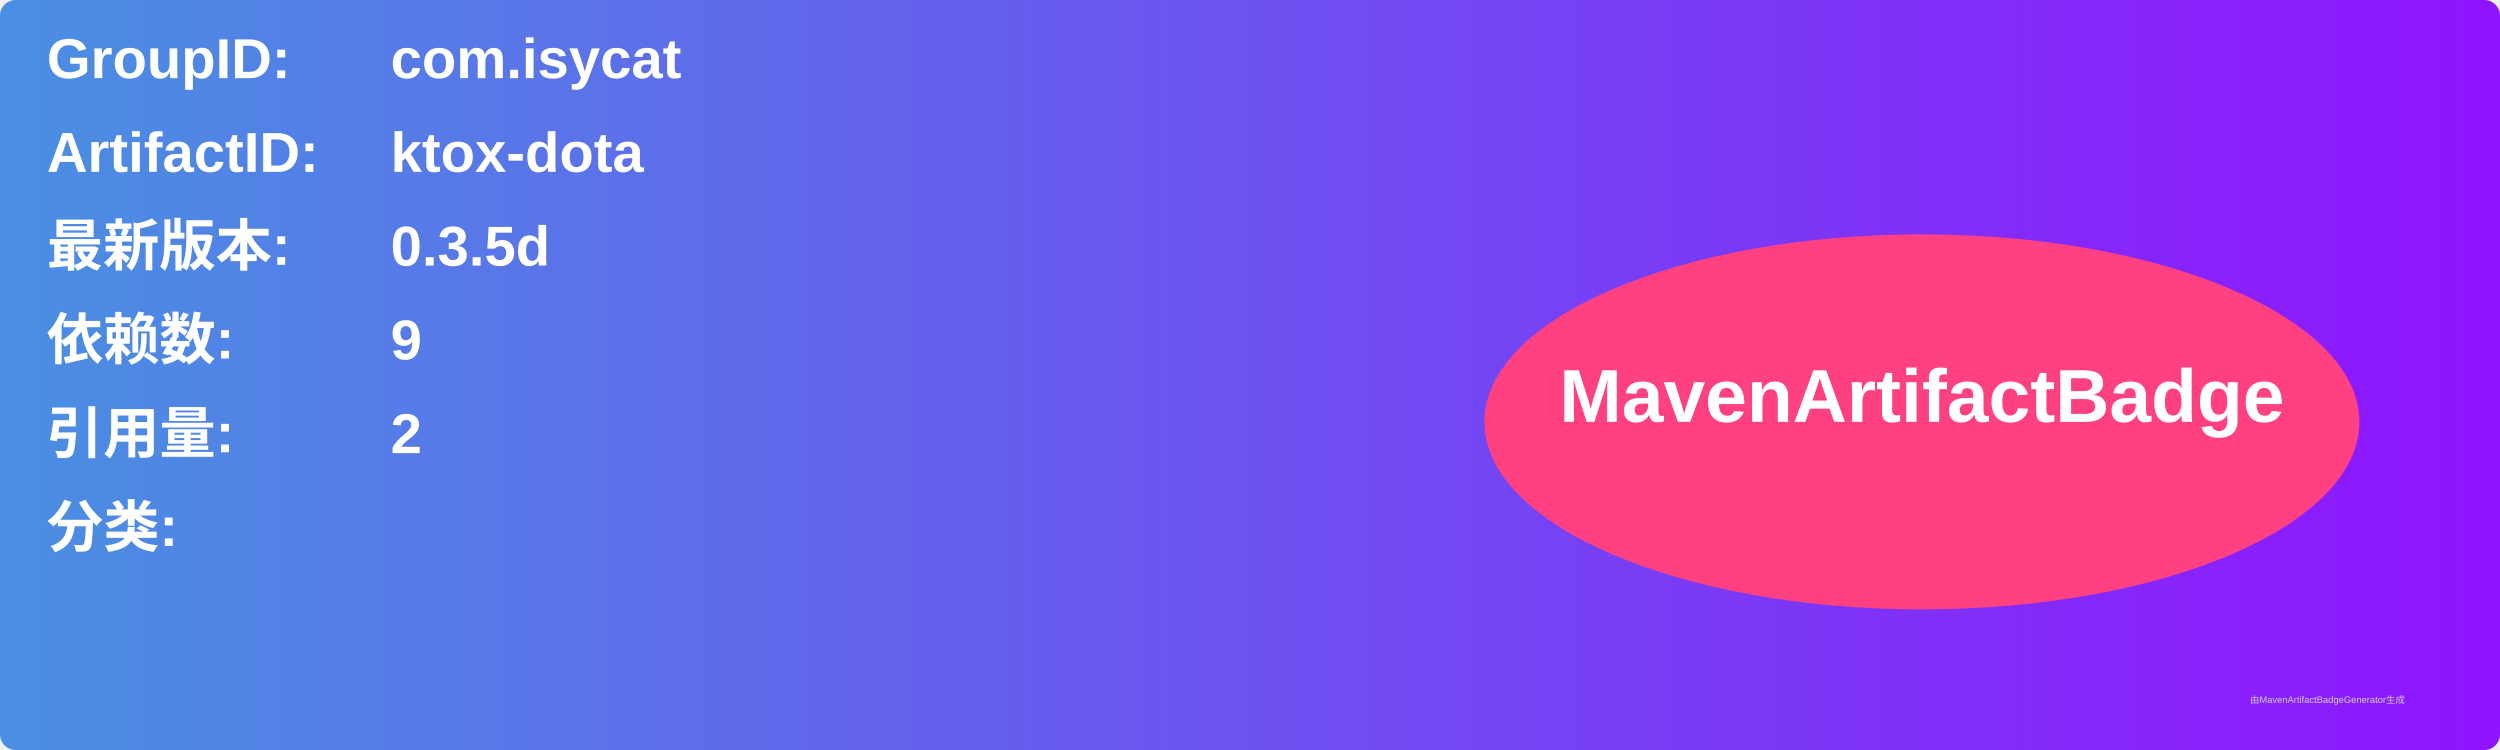
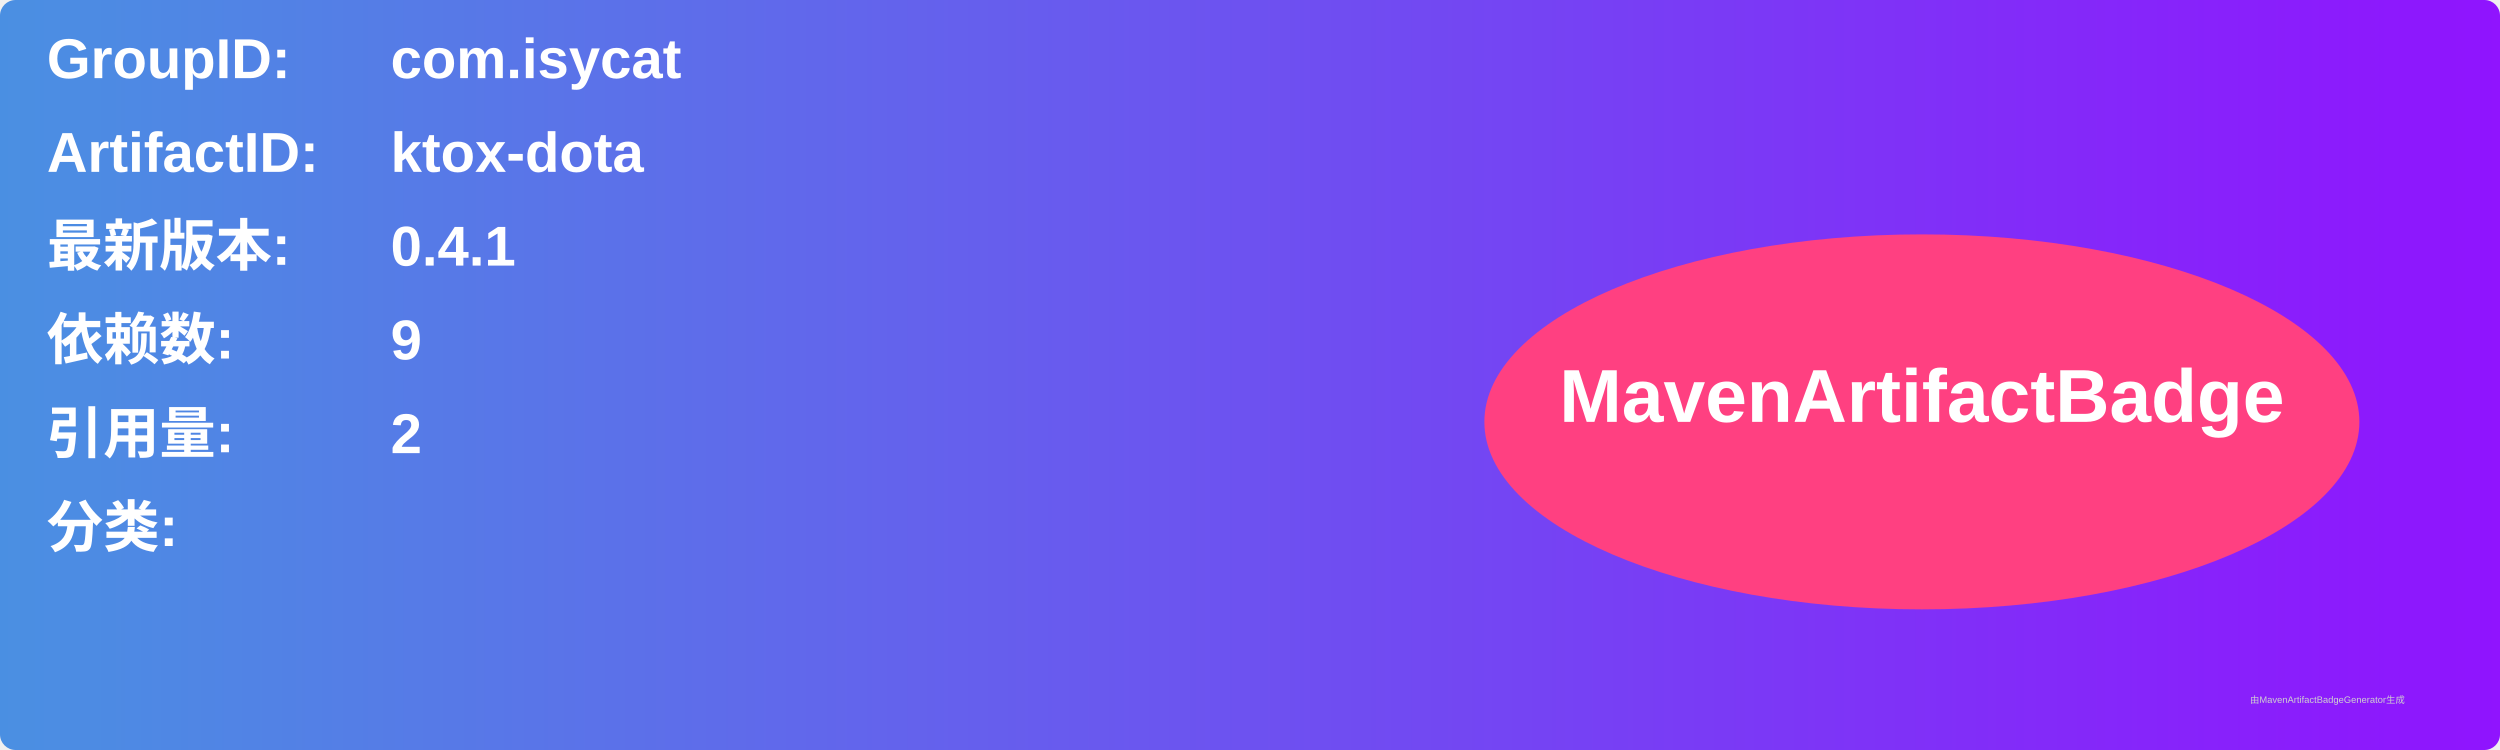
<svg xmlns="http://www.w3.org/2000/svg" width="800" height="240" viewBox="0 0 800 240">
  <linearGradient id="grad" x1="0%" y1="0%" x2="100%" y2="0%">
    <stop offset="0%" stop-color="#4a90e2" />
    <stop offset="100%" stop-color="#9013fe" />
  </linearGradient>
  <rect width="100%" height="100%" rx="5" ry="5" fill="url(#grad)" />
  <g transform="translate(15, 15)">
    <text x="0" y="10" font-family="Arial" font-size="18" fill="white" font-weight="bold" width="260">GroupID:</text>
    <text x="110" y="10" font-family="Arial" font-size="18" fill="white" font-weight="bold" width="460">com.isycat</text>
    <text x="0" y="40" font-family="Arial" font-size="18" fill="white" font-weight="bold" width="260">ArtifactID:</text>
    <text x="110" y="40" font-family="Arial" font-size="18" fill="white" font-weight="bold" width="460">ktox-dota</text>
    <text x="0" y="70" font-family="Arial" font-size="18" fill="white" font-weight="bold">最新版本:</text>
    <text x="110" y="70" font-family="Arial" font-size="18" fill="white" font-weight="bold">
-       <tspan font-weight="bold">0.3.5d</tspan>
+       <tspan font-weight="bold">0.4.1</tspan>
    </text>
    <text x="0" y="100" font-family="Arial" font-size="18" fill="white" font-weight="bold">依赖数: </text>
    <text x="110" y="100" font-family="Arial" font-size="18" fill="white">
      <tspan font-weight="bold">9</tspan>
    </text>
    <text x="0" y="130" font-family="Arial" font-size="18" fill="white" font-weight="bold">引用量: </text>
    <text x="110" y="130" font-family="Arial" font-size="18" fill="white">
      <tspan font-weight="bold">2</tspan>
    </text>
    <text x="0" y="160" font-family="Arial" font-size="18" fill="white" font-weight="bold">分类:</text>
    <text x="10" y="190" font-family="Arial" font-size="10" fill="white">
      <tspan font-weight="bold" />
    </text>
    <ellipse cx="600" cy="120" rx="140" ry="60" fill="#ff4081" />
    <text x="600" y="120" text-anchor="middle" font-family="Arial" font-size="24" fill="white" font-weight="bold">MavenArtifactBadge</text>
  </g>
  <text x="720" y="225" font-family="Arial" font-size="3" fill="#d0d0d0">由MavenArtifactBadgeGenerator生成</text>
</svg>
